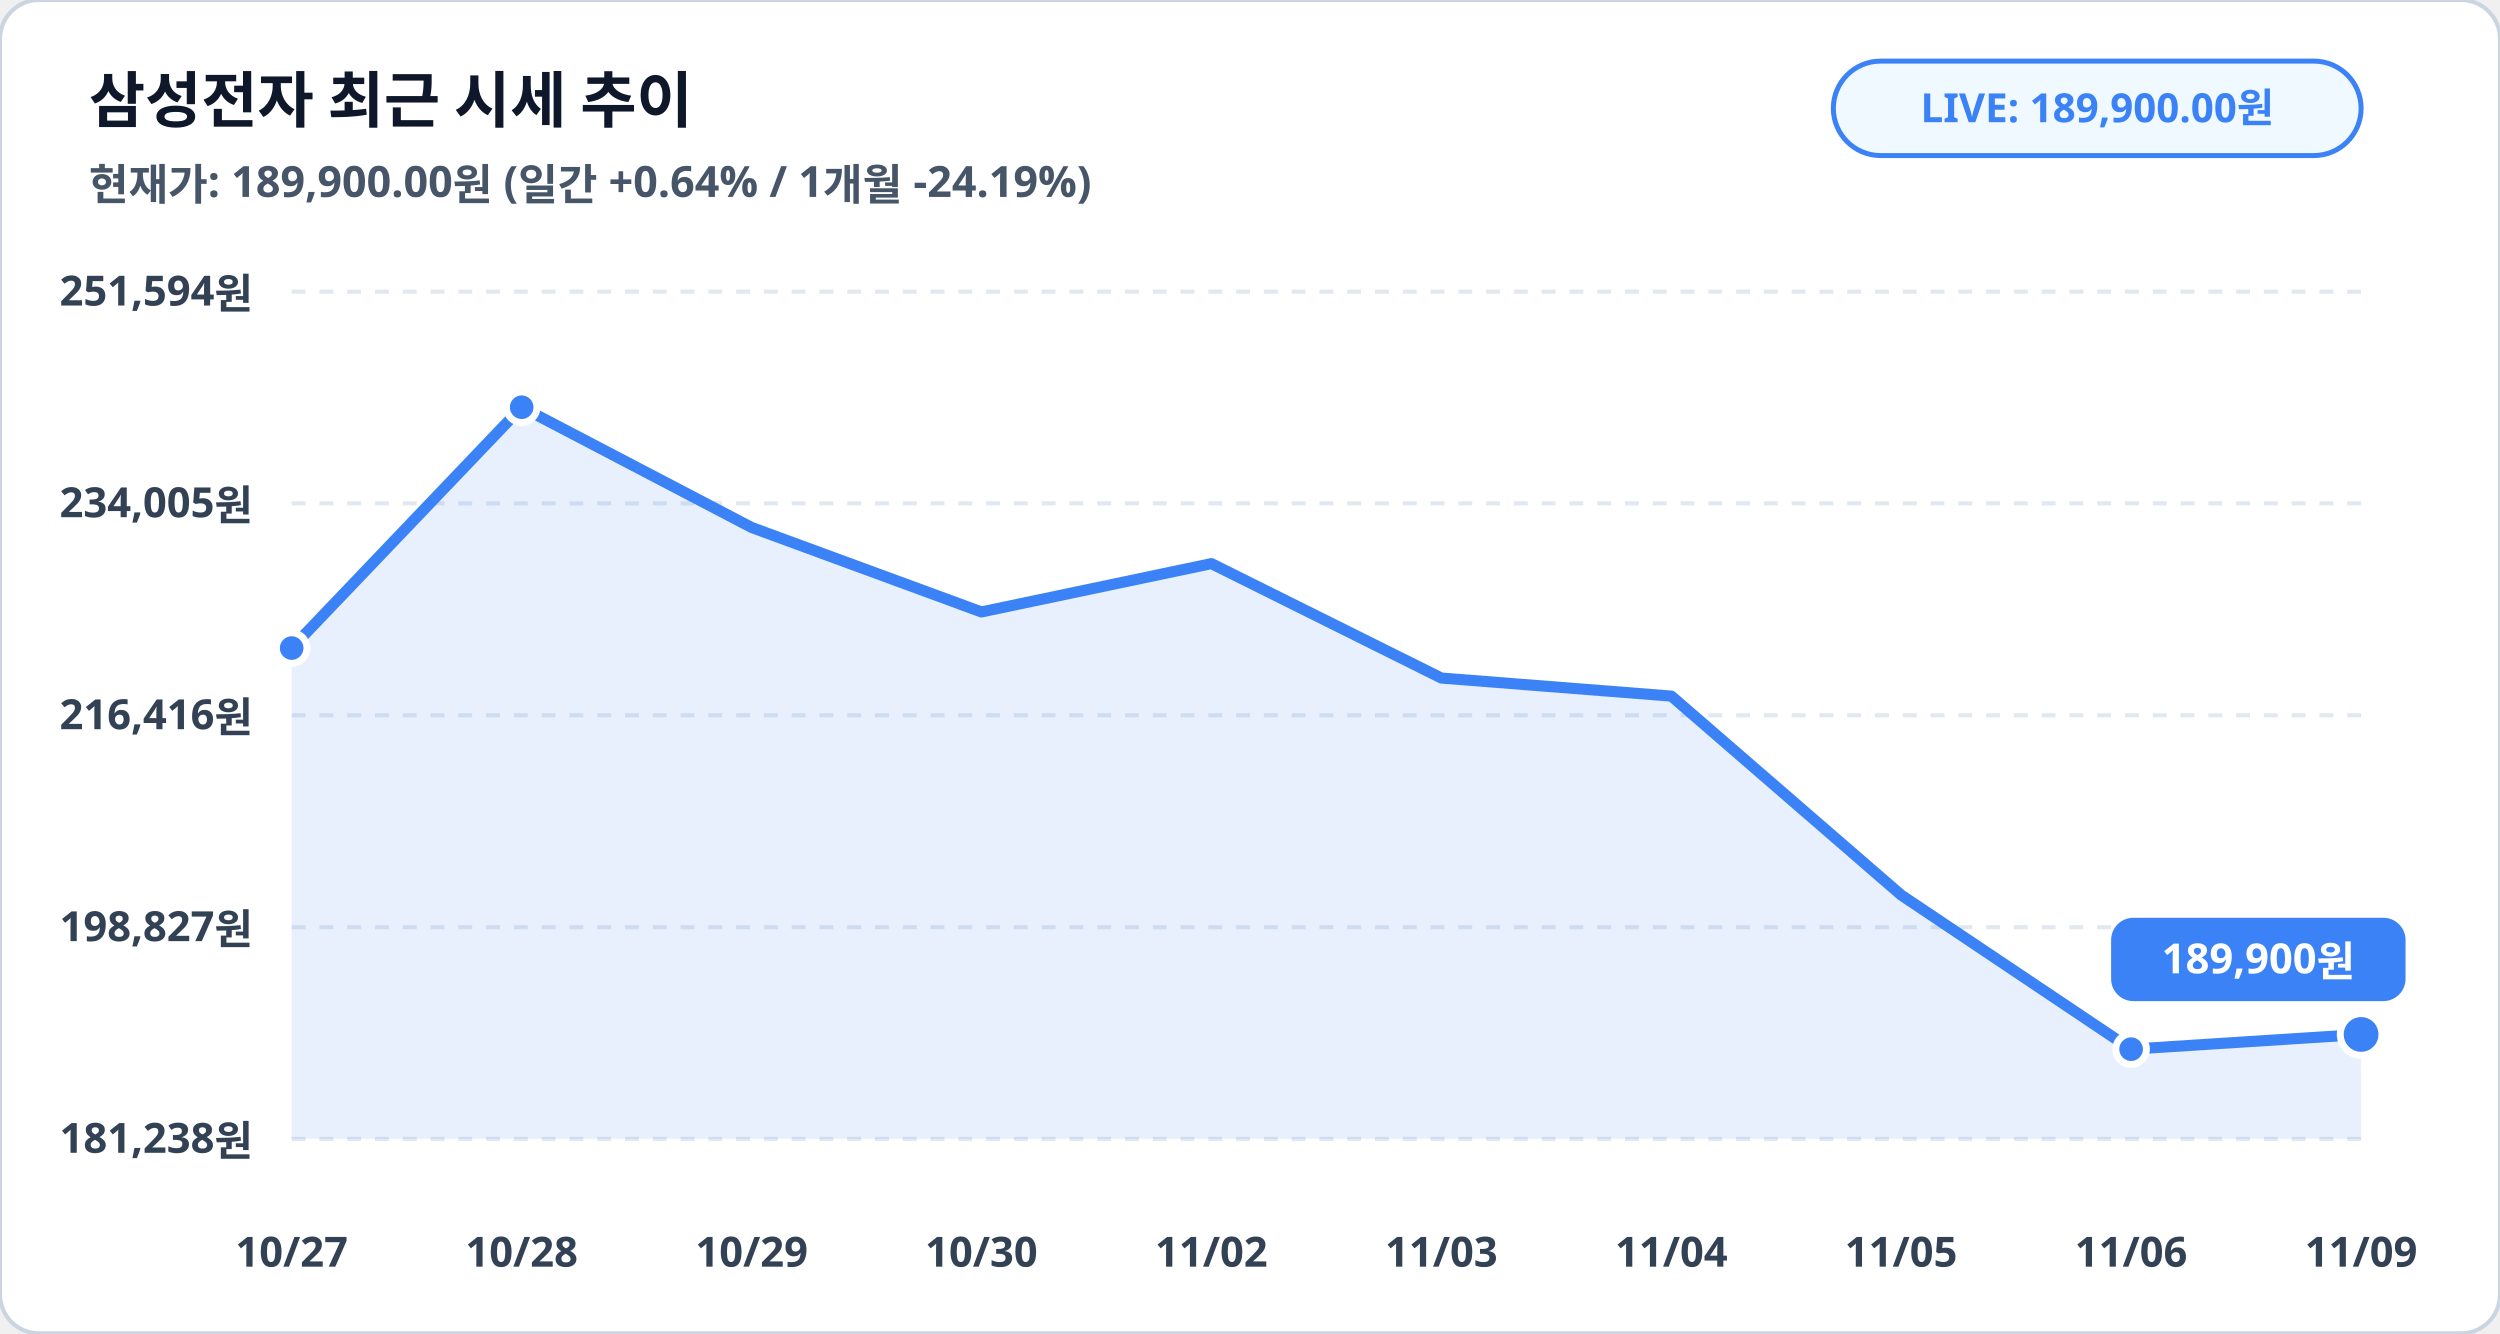
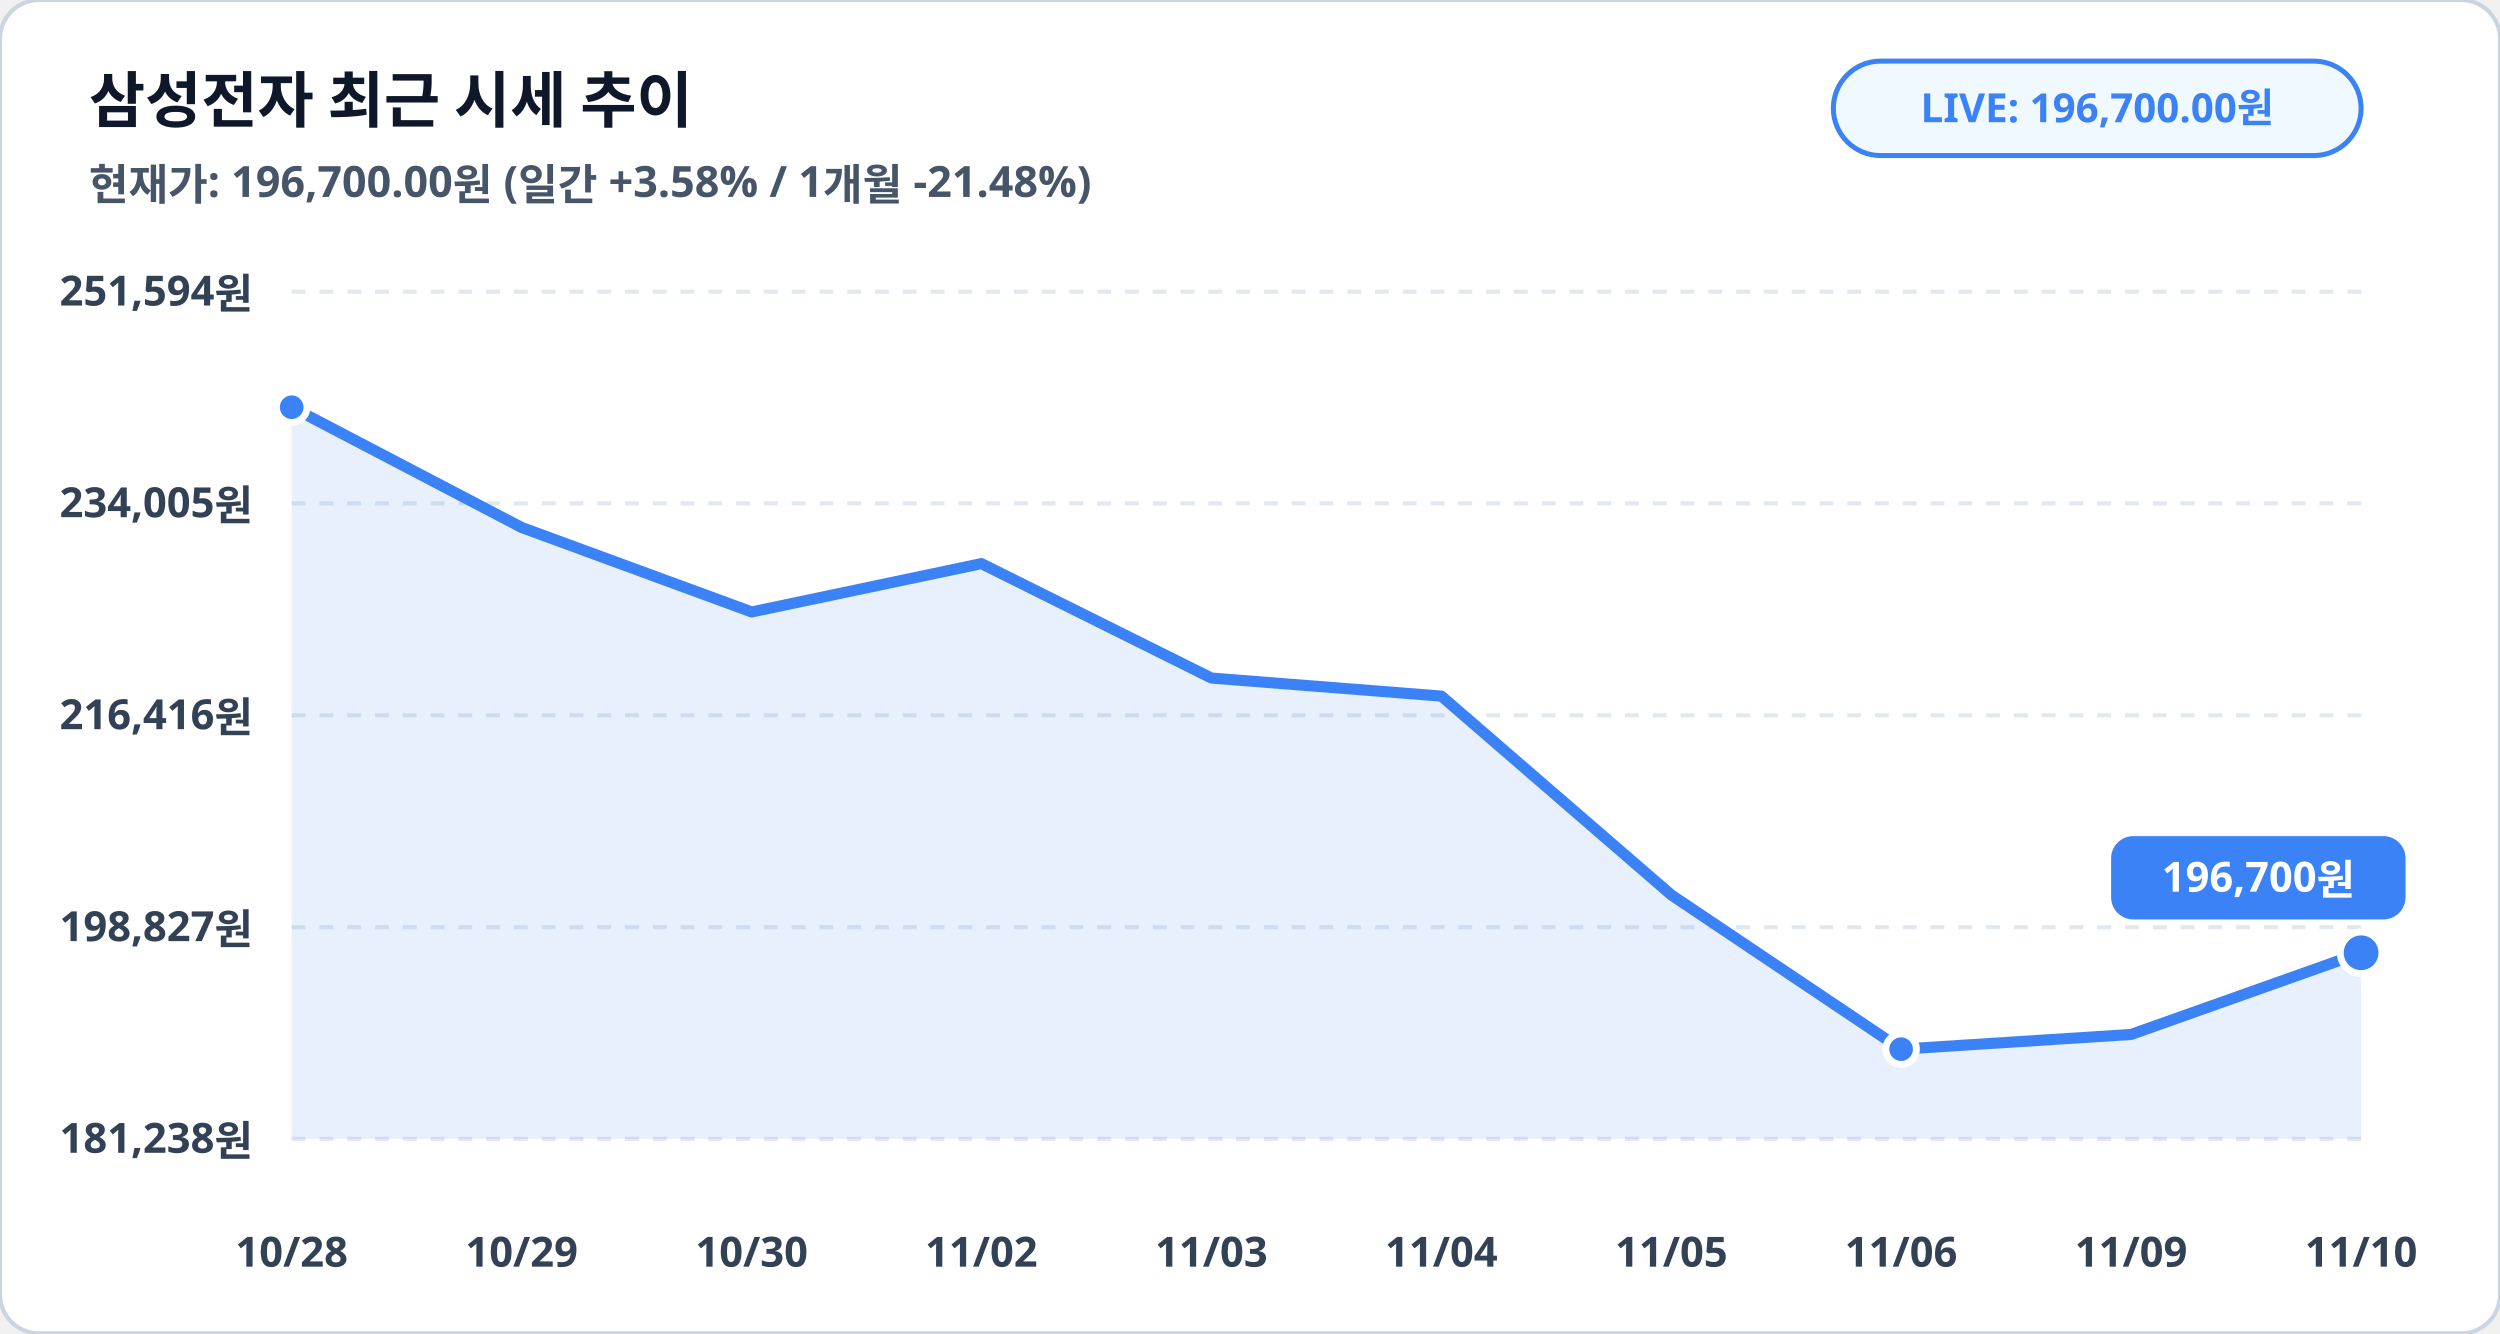
<svg xmlns="http://www.w3.org/2000/svg" viewBox="0 0 900 480" width="100%" height="100%">
  <rect width="900" height="480" rx="14" fill="#ffffff" stroke="#cbd5e1" stroke-width="1.5" />
  <text x="32" y="44" fill="#0f172a" font-family="Pretendard, sans-serif" font-size="22" font-weight="900">삼성전자 최근 시세 추이</text>
-   <text x="32" y="72" fill="#475569" font-family="Pretendard, sans-serif" font-size="15.5" font-weight="600">현재가: 189,900.00원 (일간 +0.64% / 1개월 -24.19%)</text>
+   <text x="32" y="72" fill="#475569" font-family="Pretendard, sans-serif" font-size="15.5" font-weight="600">현재가: 196,700.00원 (일간 +3.58% / 1개월 -21.48%)</text>
  <rect x="660" y="22" width="190" height="34" rx="17" fill="#f0f9ff" stroke="#3b82f6" stroke-width="1.8" />
-   <text x="755" y="44" fill="#3b82f6" font-family="Pretendard, sans-serif" font-size="14.5" font-weight="800" text-anchor="middle">LIVE: 189,900.00원</text>
+   <text x="755" y="44" fill="#3b82f6" font-family="Pretendard, sans-serif" font-size="14.5" font-weight="800" text-anchor="middle">LIVE: 196,700.00원</text>
  <line x1="105" y1="105.0" x2="850" y2="105.0" stroke="#e2e8f0" stroke-width="1.5" stroke-dasharray="5,5" />
  <text x="91" y="110.0" fill="#334155" font-family="Pretendard, sans-serif" font-size="15" font-weight="700" text-anchor="end">251,594원</text>
  <line x1="105" y1="181.2" x2="850" y2="181.2" stroke="#e2e8f0" stroke-width="1.5" stroke-dasharray="5,5" />
  <text x="91" y="186.2" fill="#334155" font-family="Pretendard, sans-serif" font-size="15" font-weight="700" text-anchor="end">234,005원</text>
  <line x1="105" y1="257.5" x2="850" y2="257.5" stroke="#e2e8f0" stroke-width="1.5" stroke-dasharray="5,5" />
  <text x="91" y="262.5" fill="#334155" font-family="Pretendard, sans-serif" font-size="15" font-weight="700" text-anchor="end">216,416원</text>
  <line x1="105" y1="333.8" x2="850" y2="333.8" stroke="#e2e8f0" stroke-width="1.5" stroke-dasharray="5,5" />
  <text x="91" y="338.8" fill="#334155" font-family="Pretendard, sans-serif" font-size="15" font-weight="700" text-anchor="end">198,827원</text>
  <line x1="105" y1="410.0" x2="850" y2="410.0" stroke="#e2e8f0" stroke-width="1.5" stroke-dasharray="5,5" />
  <text x="91" y="415.0" fill="#334155" font-family="Pretendard, sans-serif" font-size="15" font-weight="700" text-anchor="end">181,238원</text>
-   <polygon points="105.0,410.0 105.0,233.3 187.8,146.6 270.6,189.9 353.3,220.3 436.1,202.9 518.9,244.1 601.7,250.6 684.4,322.2 767.2,377.7 850.0,372.4 850.0,410.0" fill="#3b82f6" fill-opacity="0.12" />
-   <polyline fill="none" stroke="#3b82f6" stroke-width="4" stroke-linecap="round" stroke-linejoin="round" points="105.0,233.3 187.8,146.6 270.6,189.9 353.3,220.3 436.1,202.9 518.9,244.1 601.7,250.6 684.4,322.2 767.2,377.7 850.0,372.4" />
-   <circle cx="105.0" cy="233.3" r="5.5" fill="#3b82f6" stroke="#ffffff" stroke-width="2.5" />
-   <circle cx="187.8" cy="146.6" r="5.5" fill="#3b82f6" stroke="#ffffff" stroke-width="2.5" />
-   <circle cx="767.2" cy="377.7" r="5.5" fill="#3b82f6" stroke="#ffffff" stroke-width="2.5" />
-   <circle cx="850.0" cy="372.4" r="7.5" fill="#3b82f6" stroke="#ffffff" stroke-width="2.5" />
-   <rect x="760.0" y="330.4" width="106" height="30" rx="8" fill="#3b82f6" />
-   <text x="813.0" y="350.4" fill="#ffffff" font-family="Pretendard, sans-serif" font-size="15" font-weight="800" text-anchor="middle">189,900원</text>
-   <text x="105.0" y="456" fill="#334155" font-family="Pretendard, sans-serif" font-size="15" font-weight="700" text-anchor="middle">10/27</text>
-   <text x="187.8" y="456" fill="#334155" font-family="Pretendard, sans-serif" font-size="15" font-weight="700" text-anchor="middle">10/28</text>
-   <text x="270.6" y="456" fill="#334155" font-family="Pretendard, sans-serif" font-size="15" font-weight="700" text-anchor="middle">10/29</text>
-   <text x="353.3" y="456" fill="#334155" font-family="Pretendard, sans-serif" font-size="15" font-weight="700" text-anchor="middle">10/30</text>
-   <text x="436.1" y="456" fill="#334155" font-family="Pretendard, sans-serif" font-size="15" font-weight="700" text-anchor="middle">11/02</text>
-   <text x="518.9" y="456" fill="#334155" font-family="Pretendard, sans-serif" font-size="15" font-weight="700" text-anchor="middle">11/03</text>
-   <text x="601.7" y="456" fill="#334155" font-family="Pretendard, sans-serif" font-size="15" font-weight="700" text-anchor="middle">11/04</text>
-   <text x="684.4" y="456" fill="#334155" font-family="Pretendard, sans-serif" font-size="15" font-weight="700" text-anchor="middle">11/05</text>
-   <text x="767.2" y="456" fill="#334155" font-family="Pretendard, sans-serif" font-size="15" font-weight="700" text-anchor="middle">11/06</text>
-   <text x="850.0" y="456" fill="#334155" font-family="Pretendard, sans-serif" font-size="15" font-weight="700" text-anchor="middle">11/09</text>
+   <polygon points="105.0,410.0 105.0,146.6 187.8,189.9 270.6,220.3 353.3,202.9 436.1,244.1 518.9,250.6 601.7,322.2 684.4,377.7 767.2,372.4 850.0,343.0 850.0,410.0" fill="#3b82f6" fill-opacity="0.12" />
+   <polyline fill="none" stroke="#3b82f6" stroke-width="4" stroke-linecap="round" stroke-linejoin="round" points="105.0,146.6 187.8,189.9 270.6,220.3 353.3,202.9 436.1,244.1 518.9,250.6 601.7,322.2 684.4,377.7 767.2,372.4 850.0,343.0" />
+   <circle cx="105.0" cy="146.6" r="5.5" fill="#3b82f6" stroke="#ffffff" stroke-width="2.5" />
+   <circle cx="684.4" cy="377.7" r="5.5" fill="#3b82f6" stroke="#ffffff" stroke-width="2.5" />
+   <circle cx="850.0" cy="343.0" r="7.5" fill="#3b82f6" stroke="#ffffff" stroke-width="2.5" />
+   <rect x="760.0" y="301.0" width="106" height="30" rx="8" fill="#3b82f6" />
+   <text x="813.0" y="321.0" fill="#ffffff" font-family="Pretendard, sans-serif" font-size="15" font-weight="800" text-anchor="middle">196,700원</text>
+   <text x="105.0" y="456" fill="#334155" font-family="Pretendard, sans-serif" font-size="15" font-weight="700" text-anchor="middle">10/28</text>
+   <text x="187.8" y="456" fill="#334155" font-family="Pretendard, sans-serif" font-size="15" font-weight="700" text-anchor="middle">10/29</text>
+   <text x="270.6" y="456" fill="#334155" font-family="Pretendard, sans-serif" font-size="15" font-weight="700" text-anchor="middle">10/30</text>
+   <text x="353.3" y="456" fill="#334155" font-family="Pretendard, sans-serif" font-size="15" font-weight="700" text-anchor="middle">11/02</text>
+   <text x="436.1" y="456" fill="#334155" font-family="Pretendard, sans-serif" font-size="15" font-weight="700" text-anchor="middle">11/03</text>
+   <text x="518.9" y="456" fill="#334155" font-family="Pretendard, sans-serif" font-size="15" font-weight="700" text-anchor="middle">11/04</text>
+   <text x="601.7" y="456" fill="#334155" font-family="Pretendard, sans-serif" font-size="15" font-weight="700" text-anchor="middle">11/05</text>
+   <text x="684.4" y="456" fill="#334155" font-family="Pretendard, sans-serif" font-size="15" font-weight="700" text-anchor="middle">11/06</text>
+   <text x="767.2" y="456" fill="#334155" font-family="Pretendard, sans-serif" font-size="15" font-weight="700" text-anchor="middle">11/09</text>
+   <text x="850.0" y="456" fill="#334155" font-family="Pretendard, sans-serif" font-size="15" font-weight="700" text-anchor="middle">11/10</text>
</svg>
